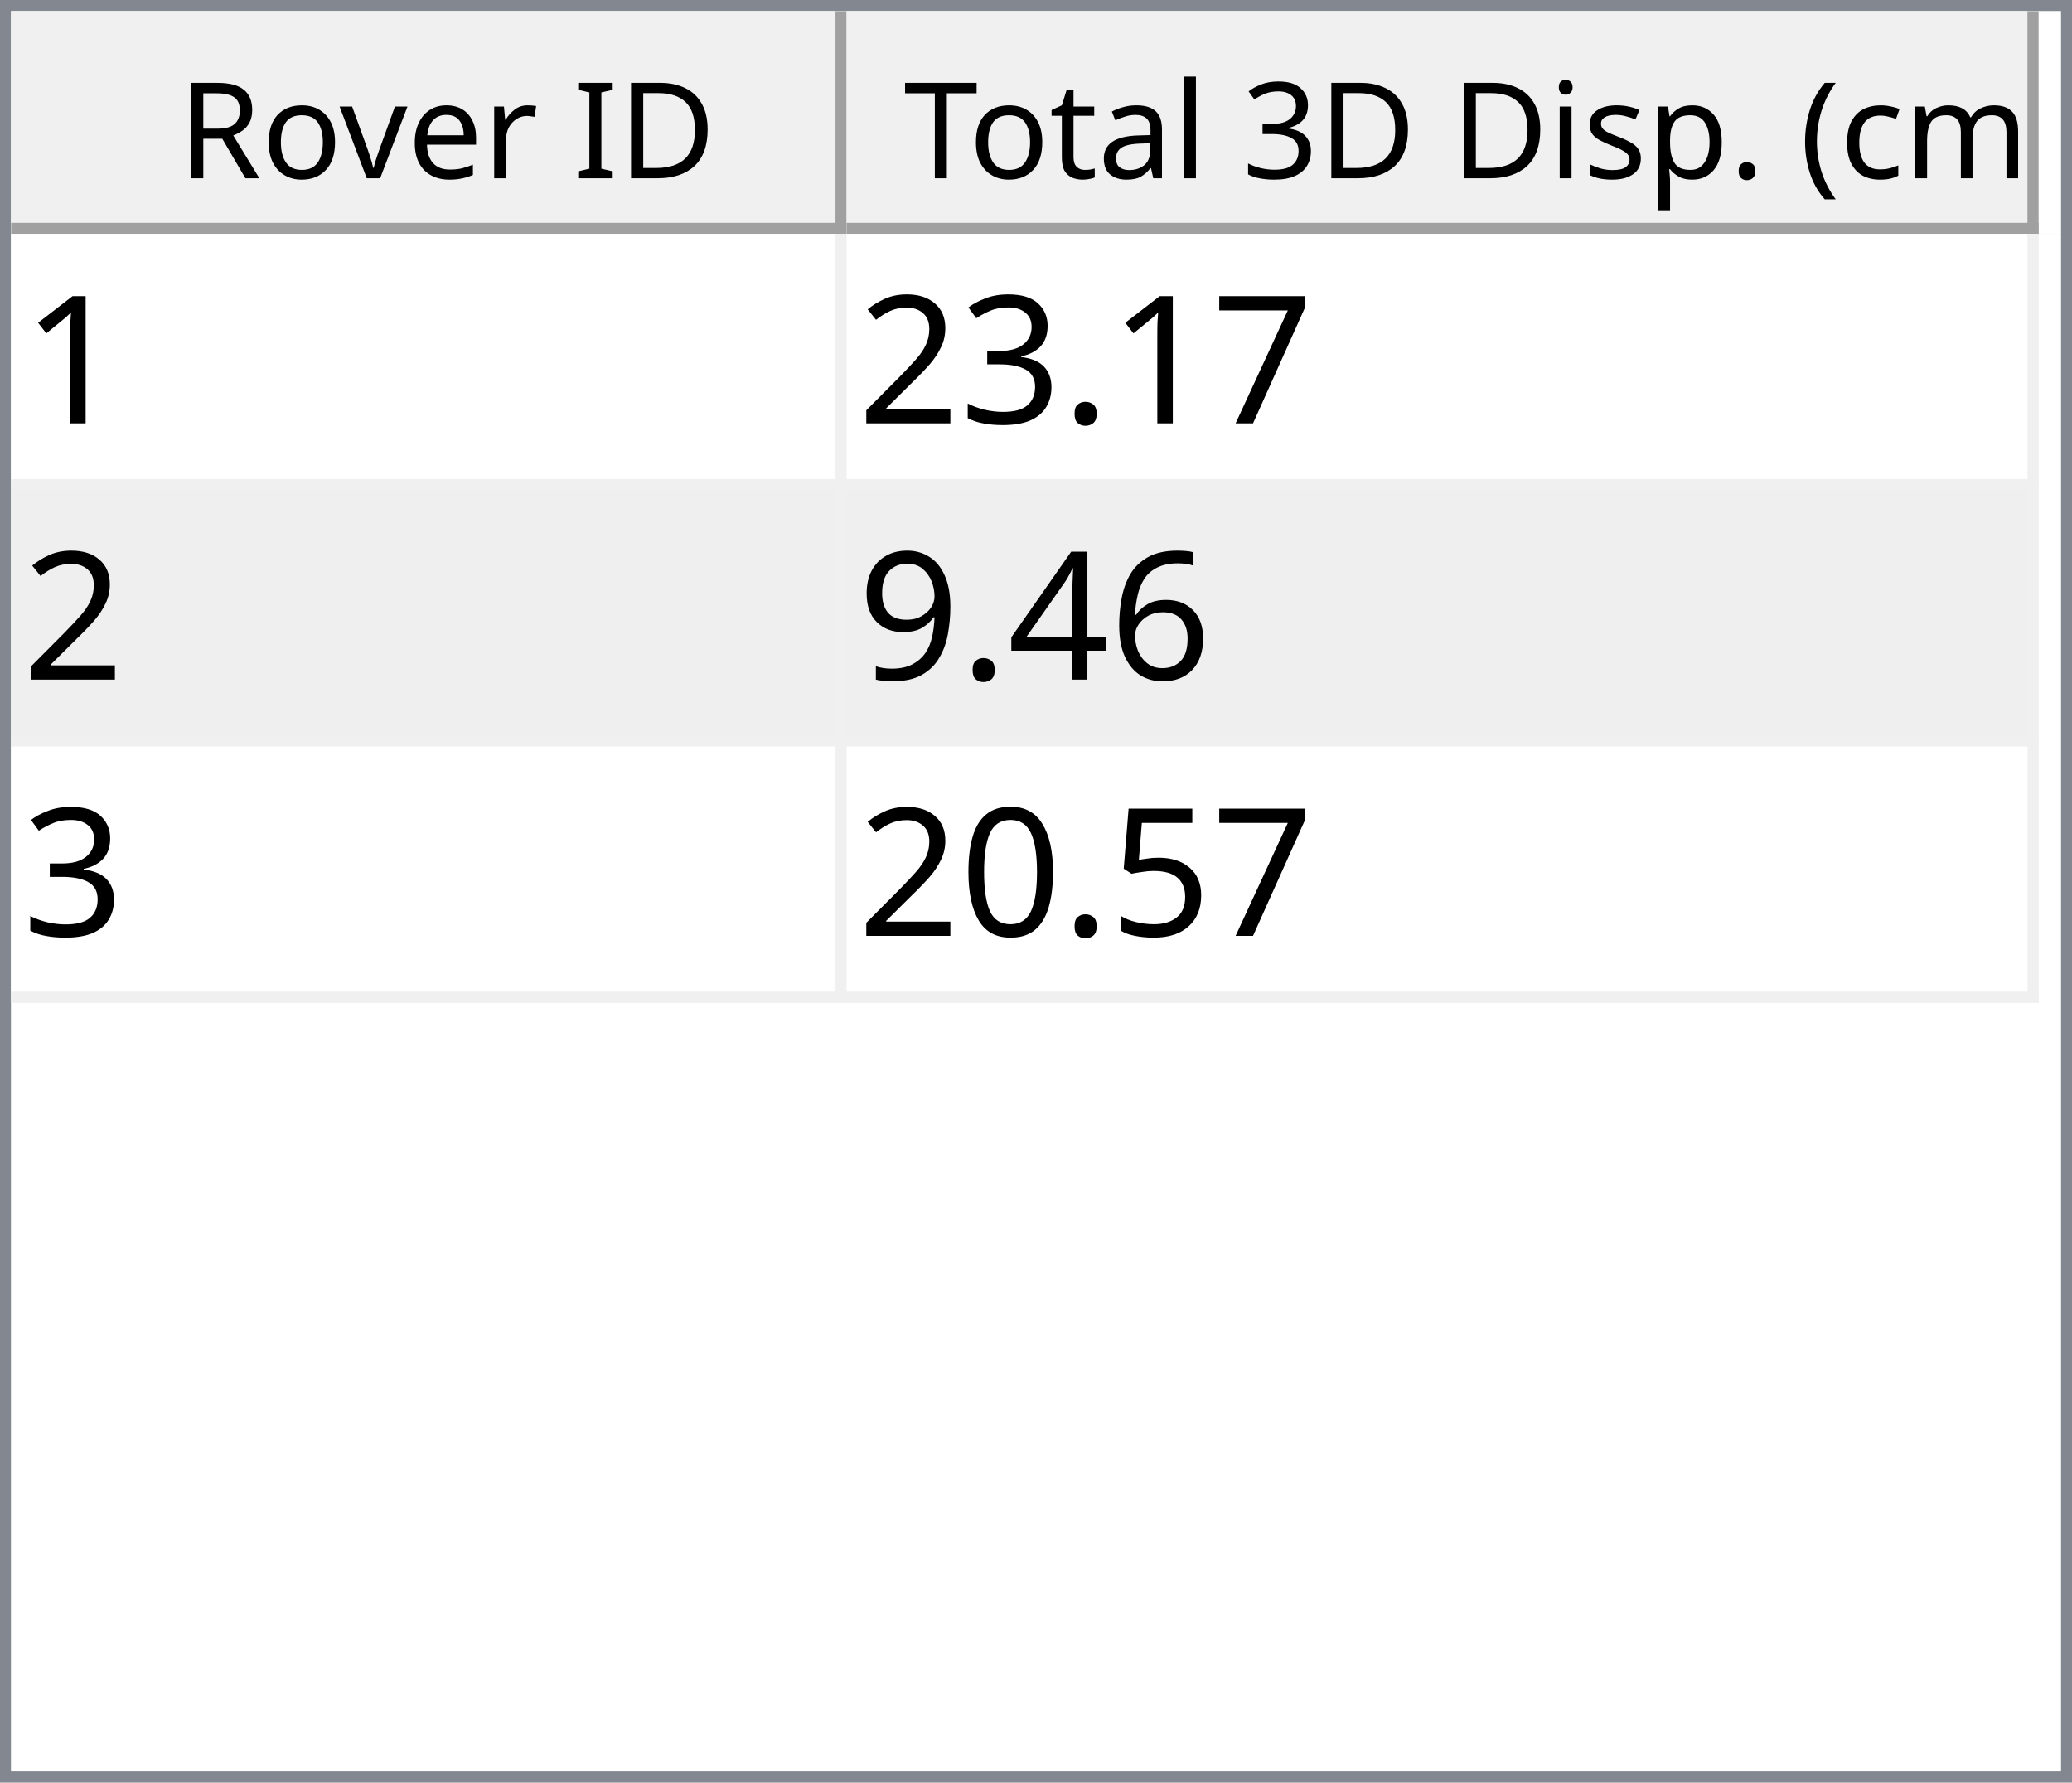
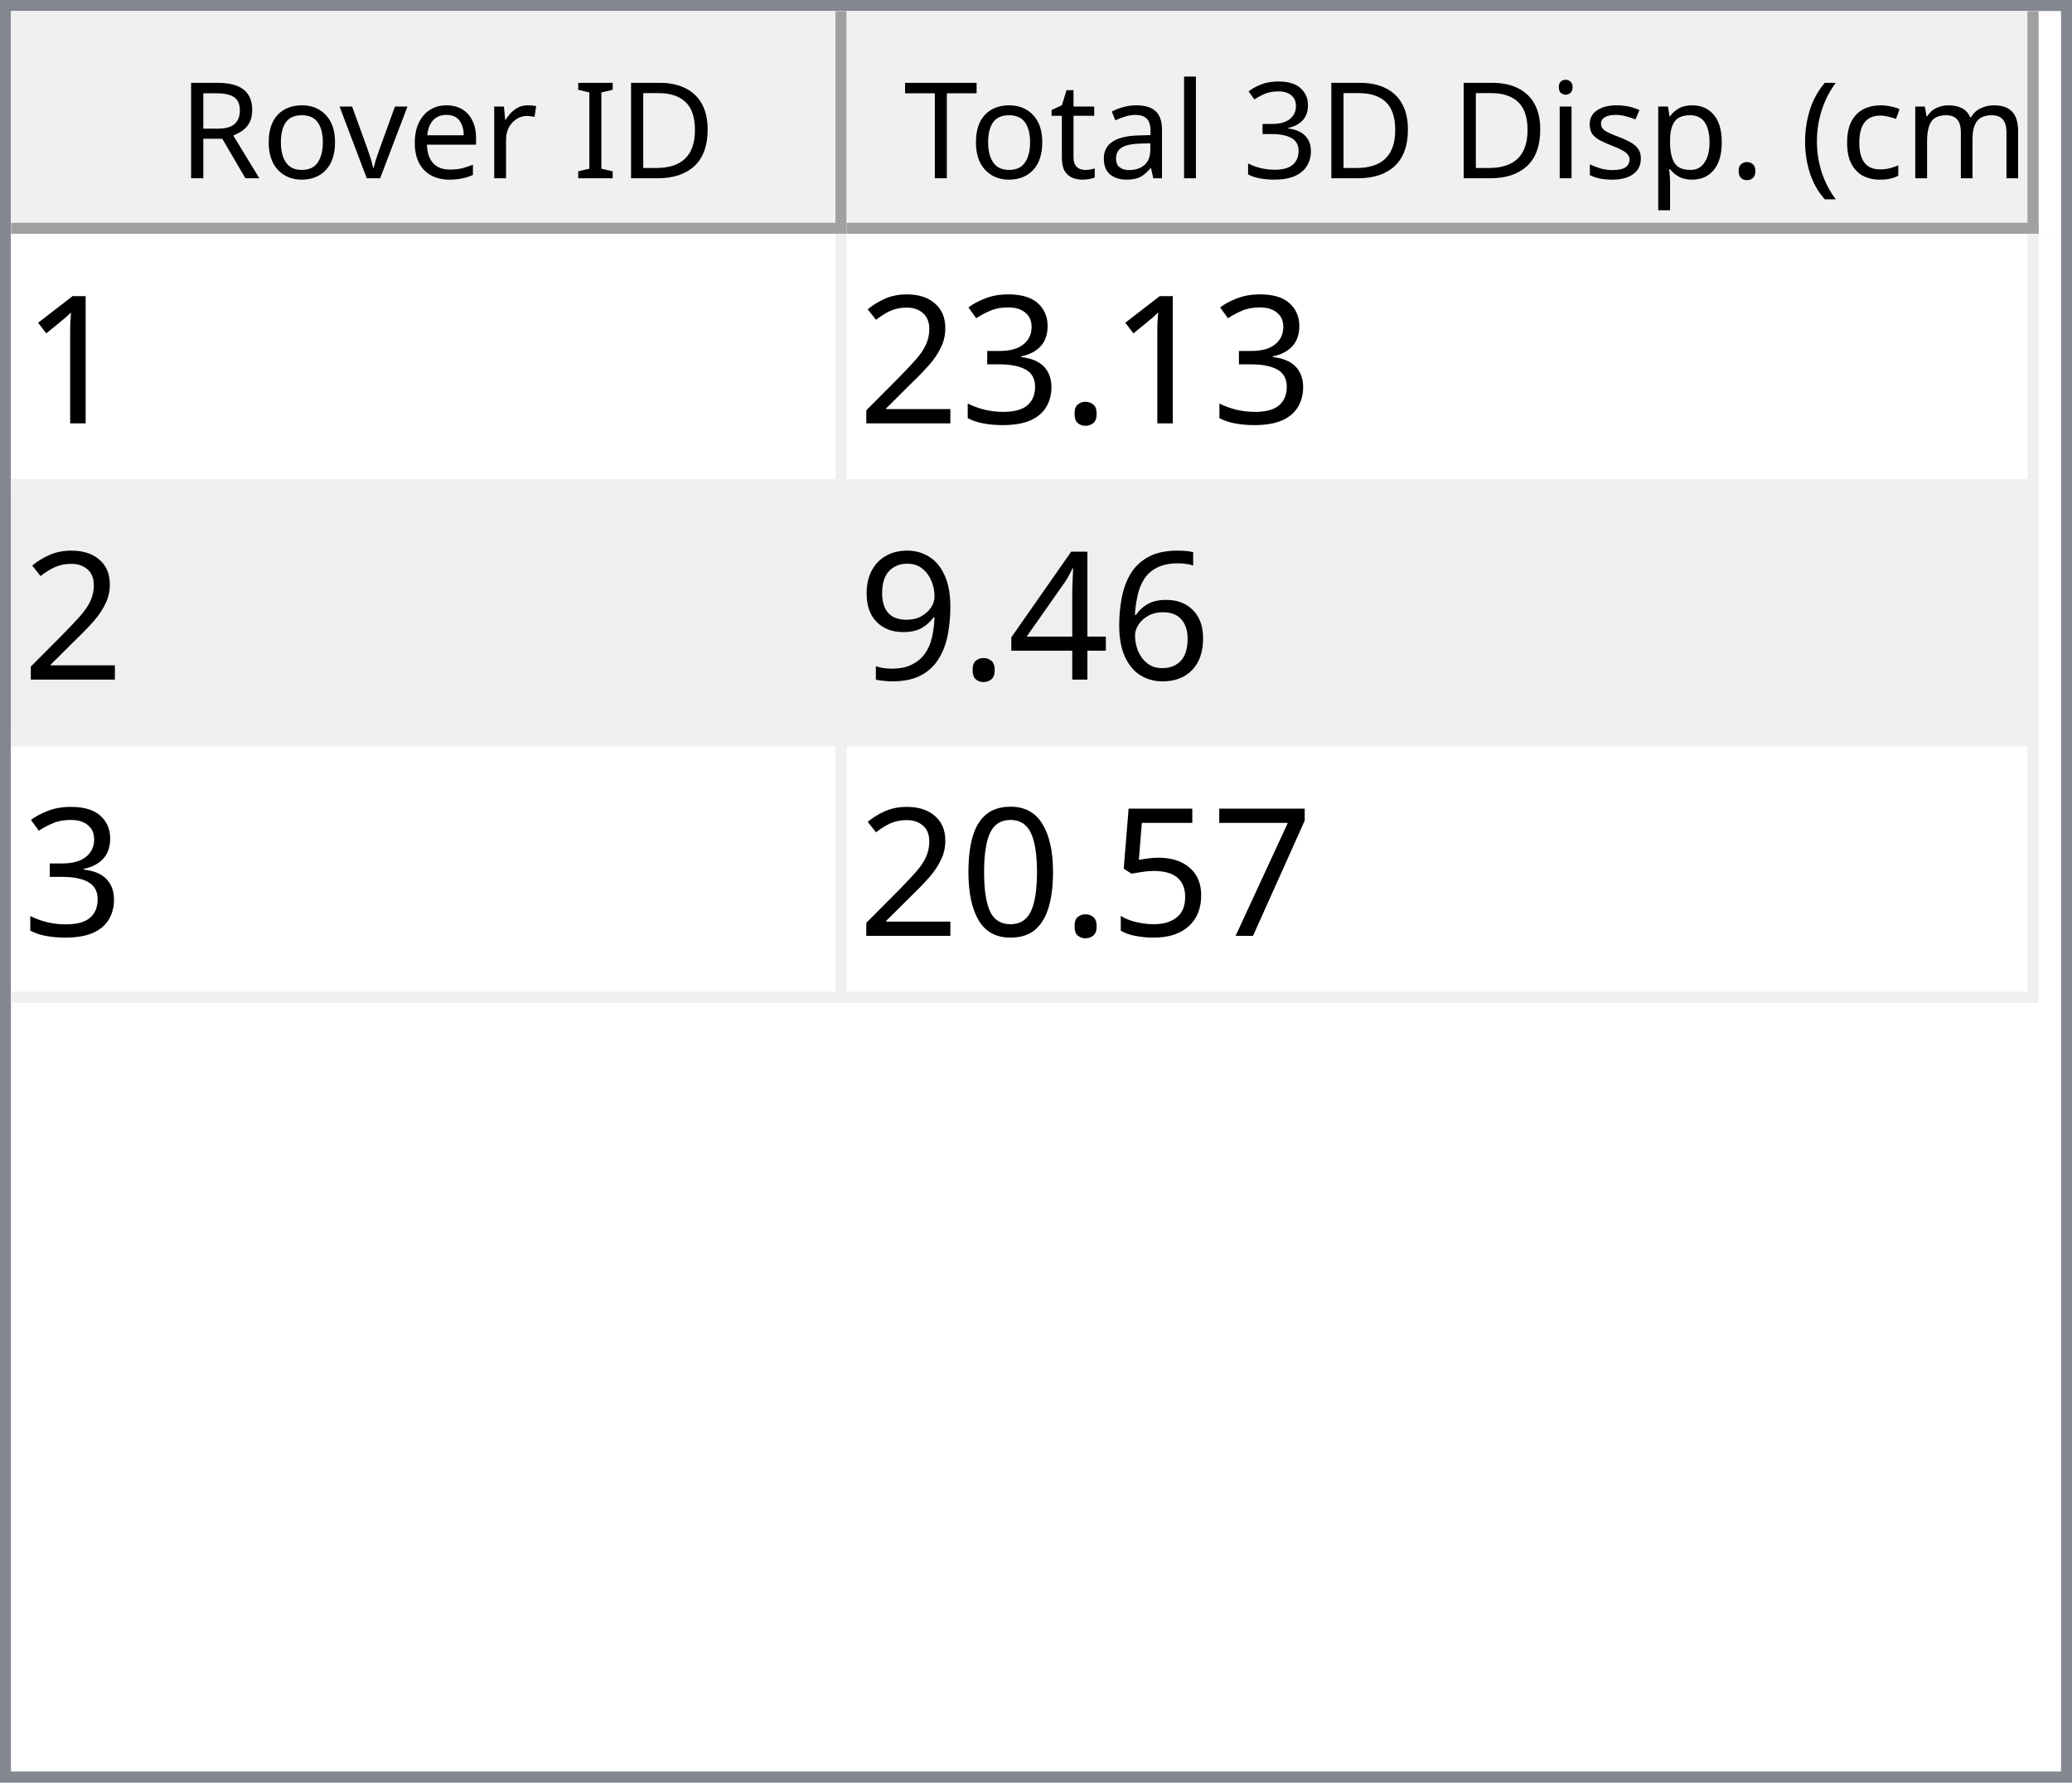
<svg xmlns="http://www.w3.org/2000/svg" style="fill-opacity:1; color-rendering:auto; color-interpolation:auto; text-rendering:auto; stroke:black; stroke-linecap:square; stroke-miterlimit:10; shape-rendering:auto; stroke-opacity:1; fill:black; stroke-dasharray:none; font-weight:normal; stroke-width:1; font-family:'Dialog'; font-style:normal; stroke-linejoin:miter; font-size:12px; stroke-dashoffset:0; image-rendering:auto;" width="186" height="160">
  <defs id="genericDefs" />
  <g>
    <defs id="defs1">
      <clipPath clipPathUnits="userSpaceOnUse" id="clipPath1">
        <path d="M0 0 L186 0 L186 160 L0 160 L0 0 Z" />
      </clipPath>
      <clipPath clipPathUnits="userSpaceOnUse" id="clipPath2">
        <path d="M0 0 L0 160 L186 160 L186 0 Z" />
      </clipPath>
      <clipPath clipPathUnits="userSpaceOnUse" id="clipPath3">
        <path d="M0 0 L0 20 L184 20 L184 0 Z" />
      </clipPath>
      <clipPath clipPathUnits="userSpaceOnUse" id="clipPath4">
        <path d="M0 0 L0 20 L75 20 L75 0 Z" />
      </clipPath>
      <clipPath clipPathUnits="userSpaceOnUse" id="clipPath5">
        <path d="M1 1 L1 19 L74 19 L74 1 Z" />
      </clipPath>
      <clipPath clipPathUnits="userSpaceOnUse" id="clipPath6">
        <path d="M0 0 L0 18 L73 18 L73 0 Z" />
      </clipPath>
      <clipPath clipPathUnits="userSpaceOnUse" id="clipPath7">
        <path d="M-0.5 -0.5 L-0.5 19.5 L74.5 19.5 L74.5 -0.5 Z" />
      </clipPath>
      <clipPath clipPathUnits="userSpaceOnUse" id="clipPath8">
        <path d="M0 0 L0 20 L107 20 L107 0 Z" />
      </clipPath>
      <clipPath clipPathUnits="userSpaceOnUse" id="clipPath9">
        <path d="M1 1 L1 19 L106 19 L106 1 Z" />
      </clipPath>
      <clipPath clipPathUnits="userSpaceOnUse" id="clipPath10">
        <path d="M0 0 L0 18 L105 18 L105 0 Z" />
      </clipPath>
      <clipPath clipPathUnits="userSpaceOnUse" id="clipPath11">
        <path d="M-0.5 -0.5 L-0.5 19.5 L106.5 19.5 L106.5 -0.5 Z" />
      </clipPath>
      <clipPath clipPathUnits="userSpaceOnUse" id="clipPath12">
        <path d="M0 0 L0 138 L184 138 L184 0 Z" />
      </clipPath>
      <clipPath clipPathUnits="userSpaceOnUse" id="clipPath13">
        <path d="M0 0 L0 69 L182 69 L182 0 Z" />
      </clipPath>
      <clipPath clipPathUnits="userSpaceOnUse" id="clipPath14">
        <path d="M-0.5 -0.5 L-0.5 68.5 L181.5 68.5 L181.5 -0.5 Z" />
      </clipPath>
      <clipPath clipPathUnits="userSpaceOnUse" id="clipPath15">
        <path d="M0 0 L0 22 L74 22 L74 0 Z" />
      </clipPath>
      <clipPath clipPathUnits="userSpaceOnUse" id="clipPath16">
        <path d="M0 0 L0 22 L106 22 L106 0 Z" />
      </clipPath>
      <font horiz-adv-x="64.551" id="font1">
        <font-face ascent="107.91" descent="25.098" units-per-em="100" style="font-style:normal; font-family:Segoe UI; font-weight:normal;" />
        <missing-glyph horiz-adv-x="64.551" d="M8.109 0 L8.109 68.266 L56.453 68.266 L56.453 0 L8.109 0 ZM15.328 7.234 L49.219 7.234 L49.219 61.031 L15.328 61.031 L15.328 7.234 Z" />
        <glyph unicode="D" horiz-adv-x="70.117" d="M9.188 0 L9.188 70.016 L28.516 70.016 Q65.531 70.016 65.531 35.891 Q65.531 19.672 55.25 9.836 Q44.969 0 27.734 0 L9.188 0 ZM17.391 62.594 L17.391 7.422 L27.828 7.422 Q41.609 7.422 49.273 14.797 Q56.938 22.172 56.938 35.688 Q56.938 62.594 28.328 62.594 L17.391 62.594 Z" />
        <glyph unicode="I" horiz-adv-x="26.611" d="M17.391 0 L9.188 0 L9.188 70.016 L17.391 70.016 L17.391 0 Z" />
        <glyph unicode=" " horiz-adv-x="27.393" d="" />
        <glyph unicode="r" horiz-adv-x="34.766" d="M34.188 41.891 Q32.078 43.5 28.125 43.5 Q23 43.5 19.555 38.672 Q16.109 33.844 16.109 25.484 L16.109 0 L8.109 0 L8.109 50 L16.109 50 L16.109 39.703 L16.312 39.703 Q18.016 44.969 21.531 47.922 Q25.047 50.875 29.391 50.875 Q32.516 50.875 34.188 50.203 L34.188 41.891 Z" />
        <glyph unicode="e" horiz-adv-x="52.295" d="M48.297 23 L12.984 23 Q13.188 14.656 17.484 10.109 Q21.781 5.562 29.297 5.562 Q37.75 5.562 44.828 11.141 L44.828 3.609 Q38.234 -1.172 27.391 -1.172 Q16.797 -1.172 10.742 5.641 Q4.688 12.453 4.688 24.812 Q4.688 36.469 11.305 43.82 Q17.922 51.172 27.734 51.172 Q37.547 51.172 42.922 44.828 Q48.297 38.484 48.297 27.203 L48.297 23 ZM40.094 29.781 Q40.047 36.719 36.75 40.578 Q33.453 44.438 27.594 44.438 Q21.922 44.438 17.969 40.383 Q14.016 36.328 13.094 29.781 L40.094 29.781 Z" />
        <glyph unicode="v" horiz-adv-x="47.9" d="M47.406 50 L27.484 0 L19.625 0 L0.688 50 L9.469 50 L22.172 13.672 Q23.578 9.672 23.922 6.688 L24.125 6.688 Q24.609 10.453 25.688 13.484 L38.969 50 L47.406 50 Z" />
        <glyph unicode="o" horiz-adv-x="58.594" d="M29 -1.172 Q17.922 -1.172 11.305 5.836 Q4.688 12.844 4.688 24.422 Q4.688 37.016 11.57 44.094 Q18.453 51.172 30.172 51.172 Q41.359 51.172 47.633 44.289 Q53.906 37.406 53.906 25.203 Q53.906 13.234 47.141 6.031 Q40.375 -1.172 29 -1.172 ZM29.594 44.438 Q21.875 44.438 17.383 39.188 Q12.891 33.938 12.891 24.703 Q12.891 15.828 17.43 10.695 Q21.969 5.562 29.594 5.562 Q37.359 5.562 41.531 10.594 Q45.703 15.625 45.703 24.906 Q45.703 34.281 41.531 39.359 Q37.359 44.438 29.594 44.438 Z" />
        <glyph unicode="R" horiz-adv-x="59.814" d="M59.375 0 L49.609 0 L37.891 19.625 Q36.281 22.359 34.766 24.289 Q33.25 26.219 31.664 27.438 Q30.078 28.656 28.25 29.219 Q26.422 29.781 24.125 29.781 L17.391 29.781 L17.391 0 L9.188 0 L9.188 70.016 L30.078 70.016 Q34.672 70.016 38.555 68.867 Q42.438 67.719 45.289 65.375 Q48.141 63.031 49.758 59.547 Q51.375 56.062 51.375 51.375 Q51.375 47.703 50.273 44.656 Q49.172 41.609 47.148 39.211 Q45.125 36.812 42.266 35.133 Q39.406 33.453 35.844 32.516 L35.844 32.328 Q37.594 31.547 38.891 30.547 Q40.188 29.547 41.359 28.18 Q42.531 26.812 43.68 25.078 Q44.828 23.344 46.234 21.047 L59.375 0 ZM17.391 62.594 L17.391 37.203 L28.516 37.203 Q31.594 37.203 34.203 38.133 Q36.812 39.062 38.719 40.797 Q40.625 42.531 41.703 45.047 Q42.781 47.562 42.781 50.688 Q42.781 56.297 39.141 59.445 Q35.5 62.594 28.609 62.594 L17.391 62.594 Z" />
        <glyph unicode=")" horiz-adv-x="30.176" d="M8.297 -15.922 L1.172 -15.922 Q16.406 2.344 16.406 26.812 Q16.406 51.469 1.078 70.016 L8.297 70.016 Q23.531 52.156 23.531 26.703 Q23.531 1.375 8.297 -15.922 Z" />
        <glyph unicode="m" horiz-adv-x="86.133" d="M79.109 0 L71.094 0 L71.094 28.719 Q71.094 37.016 68.531 40.727 Q65.969 44.438 59.906 44.438 Q54.781 44.438 51.195 39.75 Q47.609 35.062 47.609 28.516 L47.609 0 L39.594 0 L39.594 29.688 Q39.594 44.438 28.219 44.438 Q22.953 44.438 19.531 40.016 Q16.109 35.594 16.109 28.516 L16.109 0 L8.109 0 L8.109 50 L16.109 50 L16.109 42.094 L16.312 42.094 Q21.625 51.172 31.844 51.172 Q36.969 51.172 40.773 48.312 Q44.578 45.453 46 40.828 Q51.562 51.172 62.594 51.172 Q79.109 51.172 79.109 30.812 L79.109 0 Z" />
        <glyph unicode="c" horiz-adv-x="46.191" d="M42.188 2.297 Q36.422 -1.172 28.516 -1.172 Q17.828 -1.172 11.258 5.789 Q4.688 12.75 4.688 23.828 Q4.688 36.188 11.766 43.68 Q18.844 51.172 30.672 51.172 Q37.25 51.172 42.281 48.734 L42.281 40.531 Q36.719 44.438 30.375 44.438 Q22.703 44.438 17.797 38.945 Q12.891 33.453 12.891 24.516 Q12.891 15.719 17.508 10.641 Q22.125 5.562 29.891 5.562 Q36.422 5.562 42.188 9.906 L42.188 2.297 Z" />
        <glyph unicode="(" horiz-adv-x="30.176" d="M29.109 -15.922 L21.969 -15.922 Q6.844 1.375 6.844 26.703 Q6.844 52.156 21.969 70.016 L29.203 70.016 Q13.875 51.469 13.875 26.812 Q13.875 2.344 29.109 -15.922 Z" />
        <glyph unicode="." horiz-adv-x="21.68" d="M10.891 -1.078 Q8.641 -1.078 7.055 0.539 Q5.469 2.156 5.469 4.391 Q5.469 6.641 7.055 8.273 Q8.641 9.906 10.891 9.906 Q13.188 9.906 14.797 8.273 Q16.406 6.641 16.406 4.391 Q16.406 2.156 14.797 0.539 Q13.188 -1.078 10.891 -1.078 Z" />
        <glyph unicode="p" horiz-adv-x="58.789" d="M16.312 7.234 L16.109 7.234 L16.109 -23 L8.109 -23 L8.109 50 L16.109 50 L16.109 41.219 L16.312 41.219 Q22.219 51.172 33.594 51.172 Q43.266 51.172 48.688 44.461 Q54.109 37.75 54.109 26.469 Q54.109 13.922 48 6.375 Q41.891 -1.172 31.297 -1.172 Q21.578 -1.172 16.312 7.234 ZM16.109 27.391 L16.109 20.406 Q16.109 14.203 20.141 9.883 Q24.172 5.562 30.375 5.562 Q37.641 5.562 41.773 11.133 Q45.906 16.703 45.906 26.609 Q45.906 34.969 42.047 39.703 Q38.188 44.438 31.594 44.438 Q24.609 44.438 20.359 39.578 Q16.109 34.719 16.109 27.391 Z" />
        <glyph unicode="s" horiz-adv-x="42.432" d="M5.078 1.812 L5.078 10.406 Q11.625 5.562 19.484 5.562 Q30.031 5.562 30.031 12.594 Q30.031 14.594 29.125 15.992 Q28.219 17.391 26.68 18.461 Q25.141 19.531 23.07 20.383 Q21 21.234 18.609 22.172 Q15.281 23.484 12.766 24.828 Q10.25 26.172 8.57 27.859 Q6.891 29.547 6.031 31.695 Q5.172 33.844 5.172 36.719 Q5.172 40.234 6.789 42.945 Q8.406 45.656 11.086 47.484 Q13.766 49.312 17.211 50.242 Q20.656 51.172 24.312 51.172 Q30.812 51.172 35.938 48.922 L35.938 40.828 Q30.422 44.438 23.25 44.438 Q21 44.438 19.195 43.922 Q17.391 43.406 16.094 42.477 Q14.797 41.547 14.086 40.258 Q13.375 38.969 13.375 37.406 Q13.375 35.453 14.086 34.133 Q14.797 32.812 16.164 31.789 Q17.531 30.766 19.484 29.938 Q21.438 29.109 23.922 28.125 Q27.25 26.859 29.883 25.516 Q32.516 24.172 34.375 22.484 Q36.234 20.797 37.234 18.602 Q38.234 16.406 38.234 13.375 Q38.234 9.672 36.602 6.938 Q34.969 4.203 32.234 2.398 Q29.5 0.594 25.93 -0.289 Q22.359 -1.172 18.453 -1.172 Q10.75 -1.172 5.078 1.812 Z" />
        <glyph unicode="i" horiz-adv-x="24.219" d="M12.203 62.703 Q10.062 62.703 8.547 64.164 Q7.031 65.625 7.031 67.875 Q7.031 70.125 8.547 71.609 Q10.062 73.094 12.203 73.094 Q14.406 73.094 15.945 71.609 Q17.484 70.125 17.484 67.875 Q17.484 65.719 15.945 64.211 Q14.406 62.703 12.203 62.703 ZM16.109 0 L8.109 0 L8.109 50 L16.109 50 L16.109 0 Z" />
        <glyph unicode="3" horiz-adv-x="53.906" d="M46.531 19.828 Q46.531 15.094 44.75 11.211 Q42.969 7.328 39.719 4.57 Q36.469 1.812 31.93 0.297 Q27.391 -1.219 21.922 -1.219 Q11.922 -1.219 6 2.594 L6 11.188 Q13.094 5.609 22.219 5.609 Q25.875 5.609 28.828 6.539 Q31.781 7.469 33.906 9.227 Q36.031 10.984 37.18 13.477 Q38.328 15.969 38.328 19.094 Q38.328 32.812 18.797 32.812 L12.984 32.812 L12.984 39.594 L18.5 39.594 Q35.797 39.594 35.797 52.484 Q35.797 64.406 22.609 64.406 Q15.188 64.406 8.688 59.422 L8.688 67.188 Q15.375 71.188 24.609 71.188 Q29 71.188 32.57 69.969 Q36.141 68.75 38.68 66.555 Q41.219 64.359 42.609 61.281 Q44 58.203 44 54.5 Q44 40.672 30.031 36.719 L30.031 36.531 Q33.594 36.141 36.625 34.797 Q39.656 33.453 41.852 31.305 Q44.047 29.156 45.289 26.25 Q46.531 23.344 46.531 19.828 Z" />
        <glyph unicode="l" horiz-adv-x="24.219" d="M16.109 0 L8.109 0 L8.109 74.031 L16.109 74.031 L16.109 0 Z" />
        <glyph unicode="a" horiz-adv-x="50.879" d="M43.891 0 L35.891 0 L35.891 7.812 L35.688 7.812 Q30.469 -1.172 20.312 -1.172 Q12.844 -1.172 8.617 2.781 Q4.391 6.734 4.391 13.281 Q4.391 27.297 20.906 29.594 L35.891 31.688 Q35.891 44.438 25.594 44.438 Q16.547 44.438 9.281 38.281 L9.281 46.484 Q16.656 51.172 26.266 51.172 Q43.891 51.172 43.891 32.516 L43.891 0 ZM35.891 25.297 L23.828 23.641 Q18.266 22.859 15.43 20.875 Q12.594 18.891 12.594 13.875 Q12.594 10.203 15.211 7.883 Q17.828 5.562 22.172 5.562 Q28.125 5.562 32.008 9.742 Q35.891 13.922 35.891 20.312 L35.891 25.297 Z" />
        <glyph unicode="t" horiz-adv-x="33.887" d="M31.297 0.484 Q28.469 -1.078 23.828 -1.078 Q10.688 -1.078 10.688 13.578 L10.688 43.172 L2.094 43.172 L2.094 50 L10.688 50 L10.688 62.203 L18.703 64.797 L18.703 50 L31.297 50 L31.297 43.172 L18.703 43.172 L18.703 14.984 Q18.703 9.969 20.414 7.82 Q22.125 5.672 26.078 5.672 Q29.109 5.672 31.297 7.328 L31.297 0.484 Z" />
        <glyph unicode="T" horiz-adv-x="52.393" d="M50.594 62.594 L30.375 62.594 L30.375 0 L22.172 0 L22.172 62.594 L2 62.594 L2 70.016 L50.594 70.016 L50.594 62.594 Z" />
      </font>
      <font horiz-adv-x="75.0" id="font2">
        <font-face ascent="100.537" descent="21.973" units-per-em="100" style="font-style:normal; font-family:sans-serif; font-weight:normal;" />
        <missing-glyph horiz-adv-x="75.0" d="M12.5 0 L12.5 62.5 L62.5 62.5 L62.5 0 L12.5 0 ZM14.062 1.562 L60.938 1.562 L60.938 60.938 L14.062 60.938 L14.062 1.562 Z" />
        <glyph unicode="1" horiz-adv-x="55.615" d="M37.25 0 L28.469 0 L28.469 56 Q25.297 52.984 20.141 49.953 Q14.984 46.922 10.891 45.406 L10.891 53.906 Q18.266 57.375 23.781 62.305 Q29.297 67.234 31.594 71.875 L37.25 71.875 L37.25 0 Z" />
-         <glyph unicode="7" horiz-adv-x="55.615" d="M4.734 62.203 L4.734 70.656 L51.078 70.656 L51.078 63.812 Q44.234 56.547 37.523 44.484 Q30.812 32.422 27.156 19.672 Q24.516 10.688 23.781 0 L14.75 0 Q14.891 8.453 18.062 20.414 Q21.234 32.375 27.172 43.484 Q33.109 54.594 39.797 62.203 L4.734 62.203 Z" />
        <glyph unicode="." horiz-adv-x="27.783" d="M9.078 0 L9.078 10.016 L19.094 10.016 L19.094 0 L9.078 0 Z" />
        <glyph unicode="3" horiz-adv-x="55.615" d="M4.203 18.891 L12.984 20.062 Q14.5 12.594 18.141 9.297 Q21.781 6 27 6 Q33.203 6 37.477 10.297 Q41.75 14.594 41.75 20.953 Q41.75 27 37.797 30.93 Q33.844 34.859 27.734 34.859 Q25.25 34.859 21.531 33.891 L22.516 41.609 Q23.391 41.5 23.922 41.5 Q29.547 41.5 34.039 44.43 Q38.531 47.359 38.531 53.469 Q38.531 58.297 35.258 61.477 Q31.984 64.656 26.812 64.656 Q21.688 64.656 18.266 61.43 Q14.844 58.203 13.875 51.766 L5.078 53.328 Q6.688 62.156 12.398 67.016 Q18.109 71.875 26.609 71.875 Q32.469 71.875 37.398 69.359 Q42.328 66.844 44.945 62.5 Q47.562 58.156 47.562 53.266 Q47.562 48.641 45.07 44.828 Q42.578 41.016 37.703 38.766 Q44.047 37.312 47.562 32.695 Q51.078 28.078 51.078 21.141 Q51.078 11.766 44.242 5.25 Q37.406 -1.266 26.953 -1.266 Q17.531 -1.266 11.305 4.352 Q5.078 9.969 4.203 18.891 Z" />
        <glyph unicode="2" horiz-adv-x="55.615" d="M50.344 8.453 L50.344 0 L3.031 0 Q2.938 3.172 4.047 6.109 Q5.859 10.938 9.836 15.625 Q13.812 20.312 21.344 26.469 Q33.016 36.031 37.117 41.625 Q41.219 47.219 41.219 52.203 Q41.219 57.422 37.477 61.008 Q33.734 64.594 27.734 64.594 Q21.391 64.594 17.578 60.789 Q13.766 56.984 13.719 50.25 L4.688 51.172 Q5.609 61.281 11.664 66.578 Q17.719 71.875 27.938 71.875 Q38.234 71.875 44.242 66.164 Q50.25 60.453 50.25 52 Q50.25 47.703 48.492 43.555 Q46.734 39.406 42.656 34.812 Q38.578 30.219 29.109 22.219 Q21.188 15.578 18.945 13.211 Q16.703 10.844 15.234 8.453 L50.344 8.453 Z" />
        <glyph unicode="6" horiz-adv-x="55.615" d="M49.75 54.047 L41.016 53.375 Q39.844 58.547 37.703 60.891 Q34.125 64.656 28.906 64.656 Q24.703 64.656 21.531 62.312 Q17.391 59.281 14.992 53.469 Q12.594 47.656 12.5 36.922 Q15.672 41.75 20.266 44.094 Q24.859 46.438 29.891 46.438 Q38.672 46.438 44.852 39.969 Q51.031 33.5 51.031 23.25 Q51.031 16.5 48.125 10.719 Q45.219 4.938 40.141 1.859 Q35.062 -1.219 28.609 -1.219 Q17.625 -1.219 10.695 6.859 Q3.766 14.938 3.766 33.5 Q3.766 54.25 11.422 63.672 Q18.109 71.875 29.438 71.875 Q37.891 71.875 43.289 67.141 Q48.688 62.406 49.75 54.047 ZM13.875 23.188 Q13.875 18.656 15.797 14.508 Q17.719 10.359 21.188 8.18 Q24.656 6 28.469 6 Q34.031 6 38.039 10.492 Q42.047 14.984 42.047 22.703 Q42.047 30.125 38.086 34.398 Q34.125 38.672 28.125 38.672 Q22.172 38.672 18.023 34.398 Q13.875 30.125 13.875 23.188 Z" />
        <glyph unicode="4" horiz-adv-x="55.615" d="M32.328 0 L32.328 17.141 L1.266 17.141 L1.266 25.203 L33.938 71.578 L41.109 71.578 L41.109 25.203 L50.781 25.203 L50.781 17.141 L41.109 17.141 L41.109 0 L32.328 0 ZM32.328 25.203 L32.328 57.469 L9.906 25.203 L32.328 25.203 Z" />
        <glyph unicode="9" horiz-adv-x="55.615" d="M5.469 16.547 L13.922 17.328 Q14.984 11.375 18.016 8.688 Q21.047 6 25.781 6 Q29.828 6 32.883 7.859 Q35.938 9.719 37.891 12.82 Q39.844 15.922 41.164 21.195 Q42.484 26.469 42.484 31.938 Q42.484 32.516 42.438 33.688 Q39.797 29.5 35.234 26.883 Q30.672 24.266 25.344 24.266 Q16.453 24.266 10.305 30.711 Q4.156 37.156 4.156 47.703 Q4.156 58.594 10.578 65.234 Q17 71.875 26.656 71.875 Q33.641 71.875 39.43 68.117 Q45.219 64.359 48.219 57.398 Q51.219 50.438 51.219 37.25 Q51.219 23.531 48.242 15.406 Q45.266 7.281 39.383 3.031 Q33.5 -1.219 25.594 -1.219 Q17.188 -1.219 11.867 3.445 Q6.547 8.109 5.469 16.547 ZM41.453 48.141 Q41.453 55.719 37.43 60.156 Q33.406 64.594 27.734 64.594 Q21.875 64.594 17.531 59.812 Q13.188 55.031 13.188 47.406 Q13.188 40.578 17.312 36.305 Q21.438 32.031 27.484 32.031 Q33.594 32.031 37.523 36.305 Q41.453 40.578 41.453 48.141 Z" />
+         <glyph unicode="7" horiz-adv-x="55.615" d="M4.734 62.203 L4.734 70.656 L51.078 70.656 L51.078 63.812 Q44.234 56.547 37.523 44.484 Q30.812 32.422 27.156 19.672 Q24.516 10.688 23.781 0 L14.75 0 Q14.891 8.453 18.062 20.414 Q21.234 32.375 27.172 43.484 Q33.109 54.594 39.797 62.203 L4.734 62.203 Z" />
        <glyph unicode="5" horiz-adv-x="55.615" d="M4.156 18.75 L13.375 19.531 Q14.406 12.797 18.141 9.398 Q21.875 6 27.156 6 Q33.5 6 37.891 10.789 Q42.281 15.578 42.281 23.484 Q42.281 31 38.062 35.352 Q33.844 39.703 27 39.703 Q22.75 39.703 19.336 37.773 Q15.922 35.844 13.969 32.766 L5.719 33.844 L12.641 70.609 L48.25 70.609 L48.25 62.203 L19.672 62.203 L15.828 42.969 Q22.266 47.469 29.344 47.469 Q38.719 47.469 45.164 40.969 Q51.609 34.469 51.609 24.266 Q51.609 14.547 45.953 7.469 Q39.062 -1.219 27.156 -1.219 Q17.391 -1.219 11.211 4.25 Q5.031 9.719 4.156 18.75 Z" />
        <glyph unicode="0" horiz-adv-x="55.615" d="M4.156 35.297 Q4.156 48 6.766 55.742 Q9.375 63.484 14.523 67.68 Q19.672 71.875 27.484 71.875 Q33.25 71.875 37.594 69.555 Q41.938 67.234 44.773 62.867 Q47.609 58.5 49.219 52.227 Q50.828 45.953 50.828 35.297 Q50.828 22.703 48.242 14.969 Q45.656 7.234 40.508 3.008 Q35.359 -1.219 27.484 -1.219 Q17.141 -1.219 11.234 6.203 Q4.156 15.141 4.156 35.297 ZM13.188 35.297 Q13.188 17.672 17.312 11.836 Q21.438 6 27.484 6 Q33.547 6 37.672 11.859 Q41.797 17.719 41.797 35.297 Q41.797 52.984 37.672 58.789 Q33.547 64.594 27.391 64.594 Q21.344 64.594 17.719 59.469 Q13.188 52.938 13.188 35.297 Z" />
      </font>
    </defs>
    <g style="fill:white; stroke:white;">
      <rect x="0" y="0" width="186" style="clip-path:url(#clipPath1); stroke:none;" height="160" />
    </g>
    <g style="fill:white; text-rendering:optimizeSpeed; color-rendering:optimizeSpeed; image-rendering:optimizeSpeed; shape-rendering:crispEdges; stroke:white; color-interpolation:sRGB;">
      <rect x="0" width="186" height="160" y="0" style="stroke:none;" />
      <path style="stroke:none;" d="M0 160 L186 160 L186 0 L0 0 Z" />
    </g>
    <g style="fill:rgb(240,240,240); font-family:'Segoe UI'; stroke:rgb(240,240,240);">
      <rect x="0" y="0" width="186" style="clip-path:url(#clipPath2); stroke:none;" height="160" />
    </g>
    <g style="fill:rgb(130,135,144); font-family:'Segoe UI'; stroke:rgb(130,135,144);">
      <path d="M0 0 L186 0 L186 160 L0 160 L0 0 ZM1 1 L185 1 L185 159 L1 159 L1 1 Z" style="fill-rule:evenodd; clip-path:url(#clipPath2); stroke:none;" />
    </g>
    <g style="fill:white; font-family:'Segoe UI'; stroke:white;" transform="translate(1,1)">
      <rect x="0" y="0" width="184" style="clip-path:url(#clipPath3); stroke:none;" height="20" />
    </g>
    <g style="fill:rgb(240,240,240); font-family:'Segoe UI'; stroke:rgb(240,240,240);" transform="translate(1,1)">
      <rect x="0" y="0" width="75" style="clip-path:url(#clipPath4); stroke:none;" height="20" />
    </g>
    <g style="font-family:'Segoe UI';" transform="translate(2,2)">
      <text x="14" xml:space="preserve" y="14" style="clip-path:url(#clipPath6); stroke:none;">Rover ID</text>
    </g>
    <g style="fill:rgb(160,160,160); font-family:'Segoe UI'; stroke:rgb(160,160,160); stroke-linejoin:bevel;" transform="translate(1.5,1.5)">
      <line x1="74" x2="74" y1="0" style="fill:none; clip-path:url(#clipPath7);" y2="19" />
    </g>
    <g style="fill:rgb(160,160,160); font-family:'Segoe UI'; stroke:rgb(160,160,160); stroke-linejoin:bevel;" transform="matrix(1,0,0,1,1,1) translate(0.5,0.5)">
      <line x1="0" x2="74" y1="19" style="fill:none; clip-path:url(#clipPath7);" y2="19" />
    </g>
    <g style="fill:rgb(240,240,240); font-family:'Segoe UI'; stroke:rgb(240,240,240);" transform="translate(76,1)">
      <rect x="0" y="0" width="107" style="clip-path:url(#clipPath8); stroke:none;" height="20" />
    </g>
    <g style="font-family:'Segoe UI';" transform="translate(77,2)">
      <text x="1" xml:space="preserve" y="14" style="clip-path:url(#clipPath10); stroke:none;"> Total 3D Disp. (cm)</text>
    </g>
    <g style="fill:rgb(160,160,160); font-family:'Segoe UI'; stroke:rgb(160,160,160); stroke-linejoin:bevel;" transform="translate(76.5,1.5)">
      <line x1="106" x2="106" y1="0" style="fill:none; clip-path:url(#clipPath11);" y2="19" />
    </g>
    <g style="fill:rgb(160,160,160); font-family:'Segoe UI'; stroke:rgb(160,160,160); stroke-linejoin:bevel;" transform="matrix(1,0,0,1,76,1) translate(0.5,0.5)">
      <line x1="0" x2="106" y1="19" style="fill:none; clip-path:url(#clipPath11);" y2="19" />
    </g>
    <g style="fill:white; font-family:'Segoe UI'; stroke:white;" transform="translate(1,21)">
      <rect x="0" y="0" width="184" style="clip-path:url(#clipPath12); stroke:none;" height="138" />
    </g>
    <g style="fill:rgb(240,240,240); font-size:16px; font-family:sans-serif; stroke:rgb(240,240,240);" transform="translate(1,21)">
      <rect x="0" y="0" width="182" style="clip-path:url(#clipPath13); stroke:none;" height="69" />
      <line transform="translate(0.5,0.5)" x1="0" x2="181" y1="22" style="clip-path:url(#clipPath14); fill:none; stroke-linejoin:bevel;" y2="22" />
    </g>
    <g transform="matrix(1,0,0,1,1,21) translate(0.5,0.5)" style="fill:rgb(240,240,240); font-size:16px; font-family:sans-serif; stroke:rgb(240,240,240); stroke-linejoin:bevel;">
      <line x1="0" x2="181" y1="45" style="fill:none; clip-path:url(#clipPath14);" y2="45" />
    </g>
    <g transform="matrix(1,0,0,1,1,21) translate(0.5,0.5)" style="fill:rgb(240,240,240); font-size:16px; font-family:sans-serif; stroke:rgb(240,240,240); stroke-linejoin:bevel;">
      <line x1="0" x2="181" y1="68" style="fill:none; clip-path:url(#clipPath14);" y2="68" />
    </g>
    <g transform="matrix(1,0,0,1,1,21) translate(0.5,0.5)" style="fill:rgb(240,240,240); font-size:16px; font-family:sans-serif; stroke:rgb(240,240,240); stroke-linejoin:bevel;">
      <line x1="74" x2="74" y1="0" style="fill:none; clip-path:url(#clipPath14);" y2="68" />
    </g>
    <g transform="matrix(1,0,0,1,1,21) translate(0.5,0.5)" style="fill:rgb(240,240,240); font-size:16px; font-family:sans-serif; stroke:rgb(240,240,240); stroke-linejoin:bevel;">
      <line x1="181" x2="181" y1="0" style="fill:none; clip-path:url(#clipPath14);" y2="68" />
    </g>
    <g style="fill:white; font-size:16px; font-family:sans-serif; stroke:white;" transform="matrix(1,0,0,1,1,21)">
      <rect x="0" y="0" width="74" style="clip-path:url(#clipPath15); stroke:none;" height="22" />
      <text x="1" y="17" style="fill:black; clip-path:url(#clipPath15); stroke:none;" xml:space="preserve">1</text>
    </g>
    <g style="fill:white; font-size:16px; font-family:sans-serif; stroke:white;" transform="matrix(1,0,0,1,1,21) translate(75,0)">
      <rect x="0" y="0" width="106" style="clip-path:url(#clipPath16); stroke:none;" height="22" />
-       <text x="1" y="17" style="fill:black; clip-path:url(#clipPath16); stroke:none;" xml:space="preserve">23.17</text>
+       <text x="1" y="17" style="fill:black; clip-path:url(#clipPath16); stroke:none;" xml:space="preserve">23.13</text>
    </g>
    <g style="fill:rgb(239,239,239); font-size:16px; font-family:sans-serif; stroke:rgb(239,239,239);" transform="matrix(1,0,0,1,1,21) translate(0,23)">
      <rect x="0" y="0" width="74" style="clip-path:url(#clipPath15); stroke:none;" height="22" />
      <text x="1" y="17" style="fill:black; clip-path:url(#clipPath15); stroke:none;" xml:space="preserve">2</text>
    </g>
    <g style="fill:rgb(239,239,239); font-size:16px; font-family:sans-serif; stroke:rgb(239,239,239);" transform="matrix(1,0,0,1,1,21) translate(75,23)">
      <rect x="0" y="0" width="106" style="clip-path:url(#clipPath16); stroke:none;" height="22" />
      <text x="1" y="17" style="fill:black; clip-path:url(#clipPath16); stroke:none;" xml:space="preserve">9.46</text>
    </g>
    <g style="fill:white; font-size:16px; font-family:sans-serif; stroke:white;" transform="matrix(1,0,0,1,1,21) translate(0,46)">
      <rect x="0" y="0" width="74" style="clip-path:url(#clipPath15); stroke:none;" height="22" />
      <text x="1" y="17" style="fill:black; clip-path:url(#clipPath15); stroke:none;" xml:space="preserve">3</text>
    </g>
    <g style="fill:white; font-size:16px; font-family:sans-serif; stroke:white;" transform="matrix(1,0,0,1,1,21) translate(75,46)">
      <rect x="0" y="0" width="106" style="clip-path:url(#clipPath16); stroke:none;" height="22" />
      <text x="1" y="17" style="fill:black; clip-path:url(#clipPath16); stroke:none;" xml:space="preserve">20.57</text>
    </g>
  </g>
</svg>
